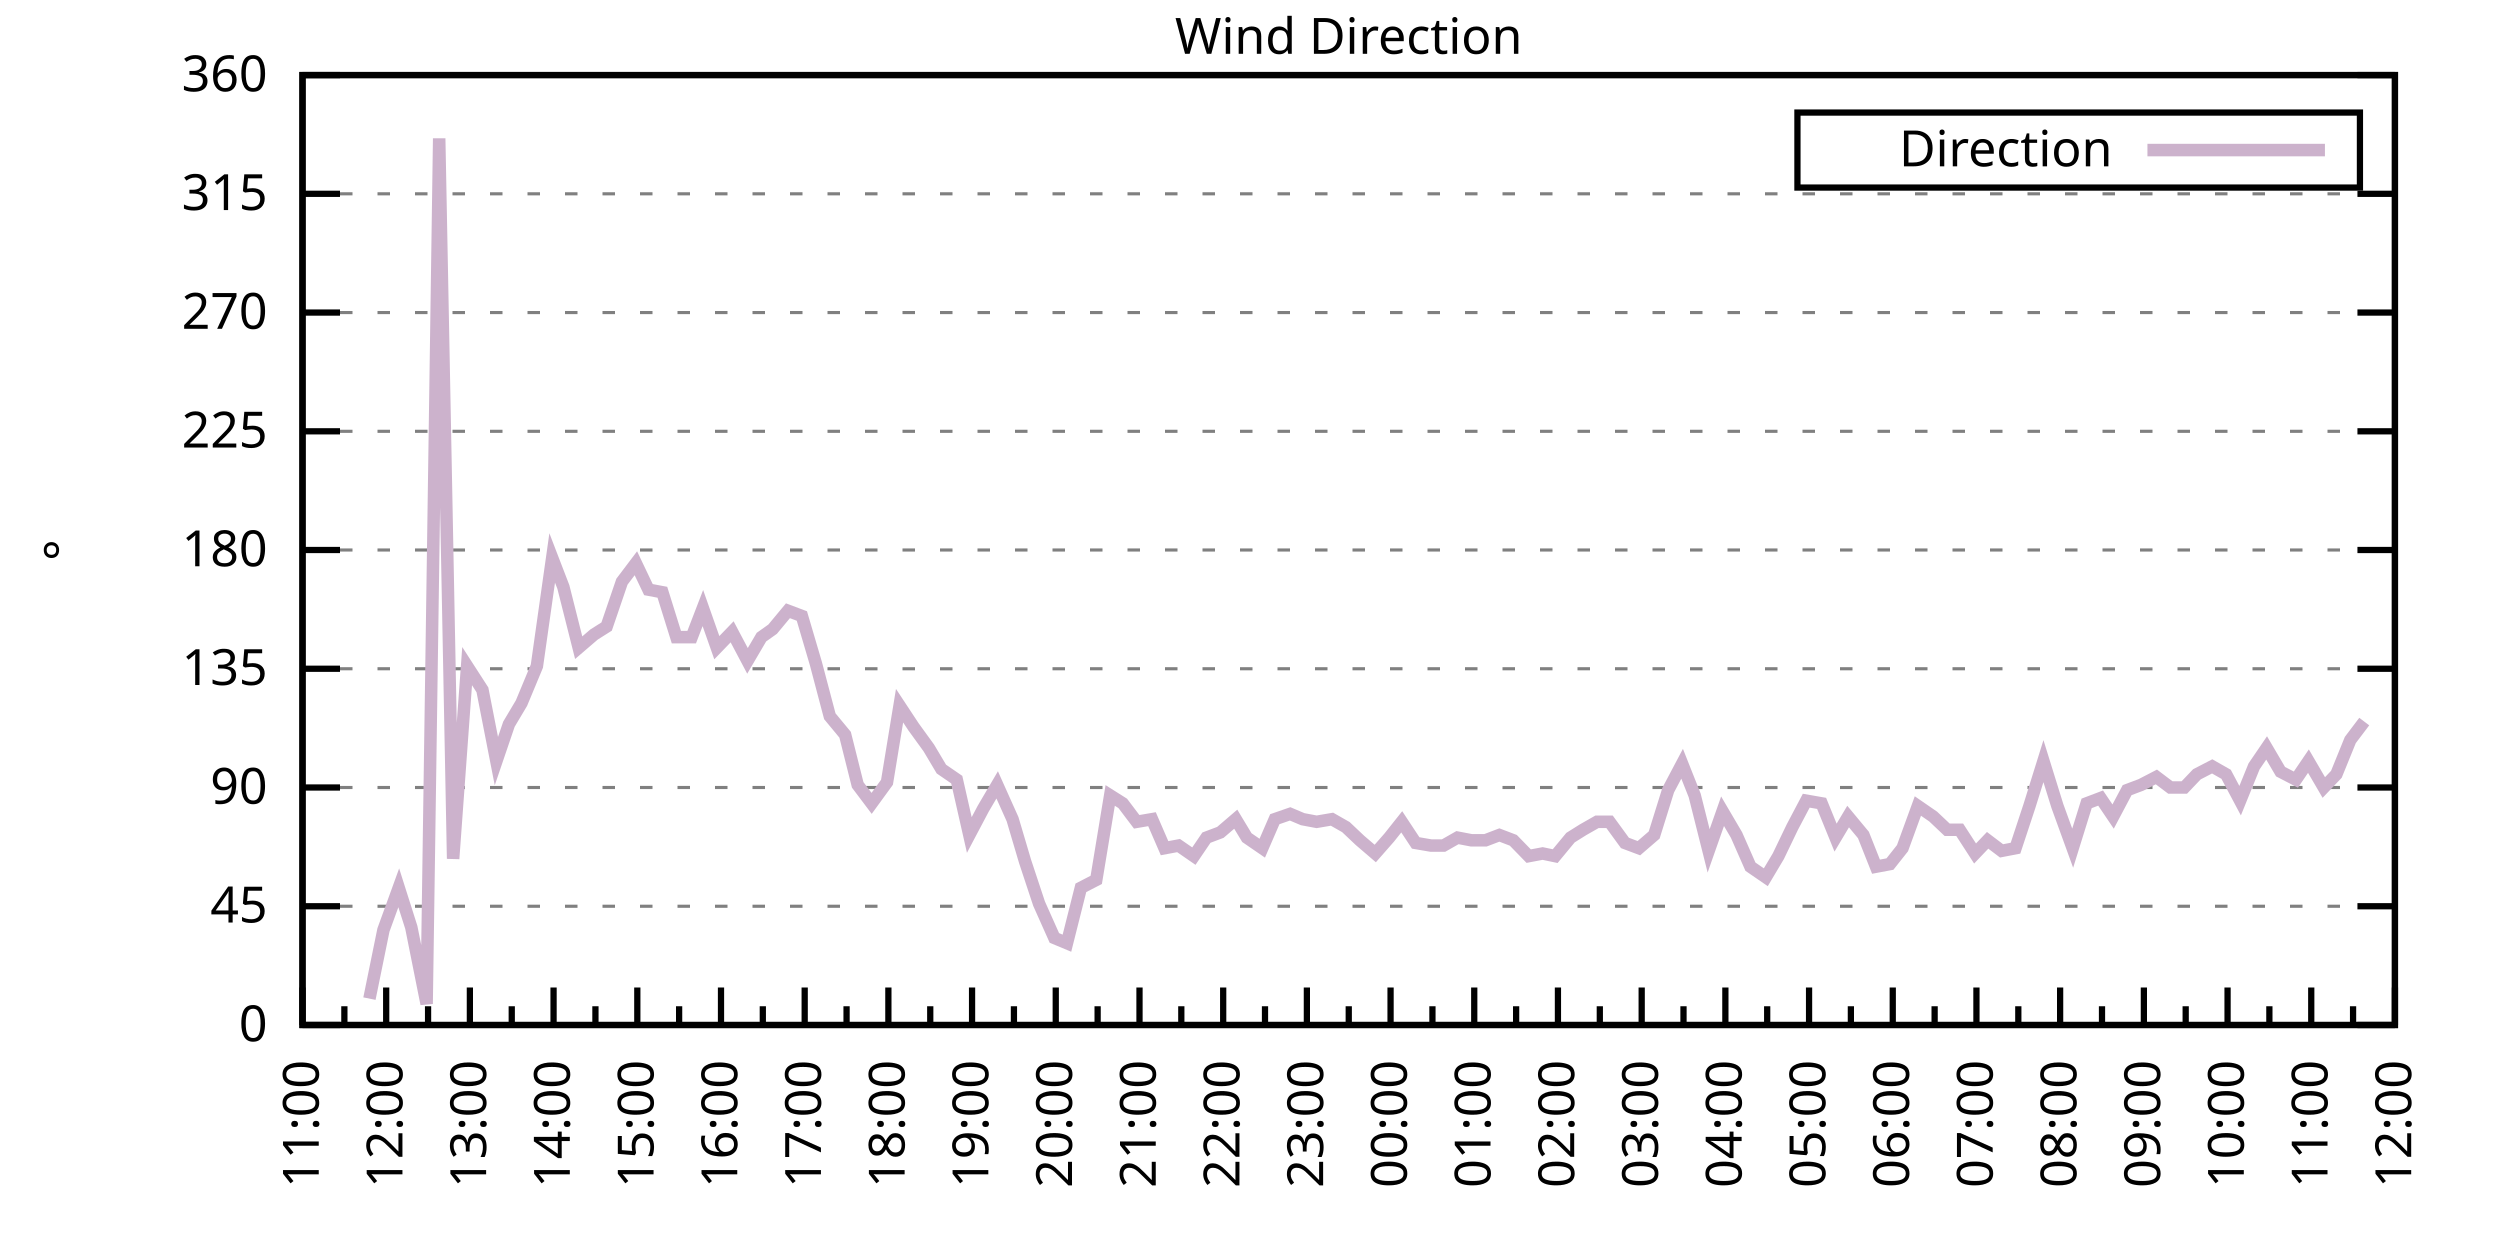
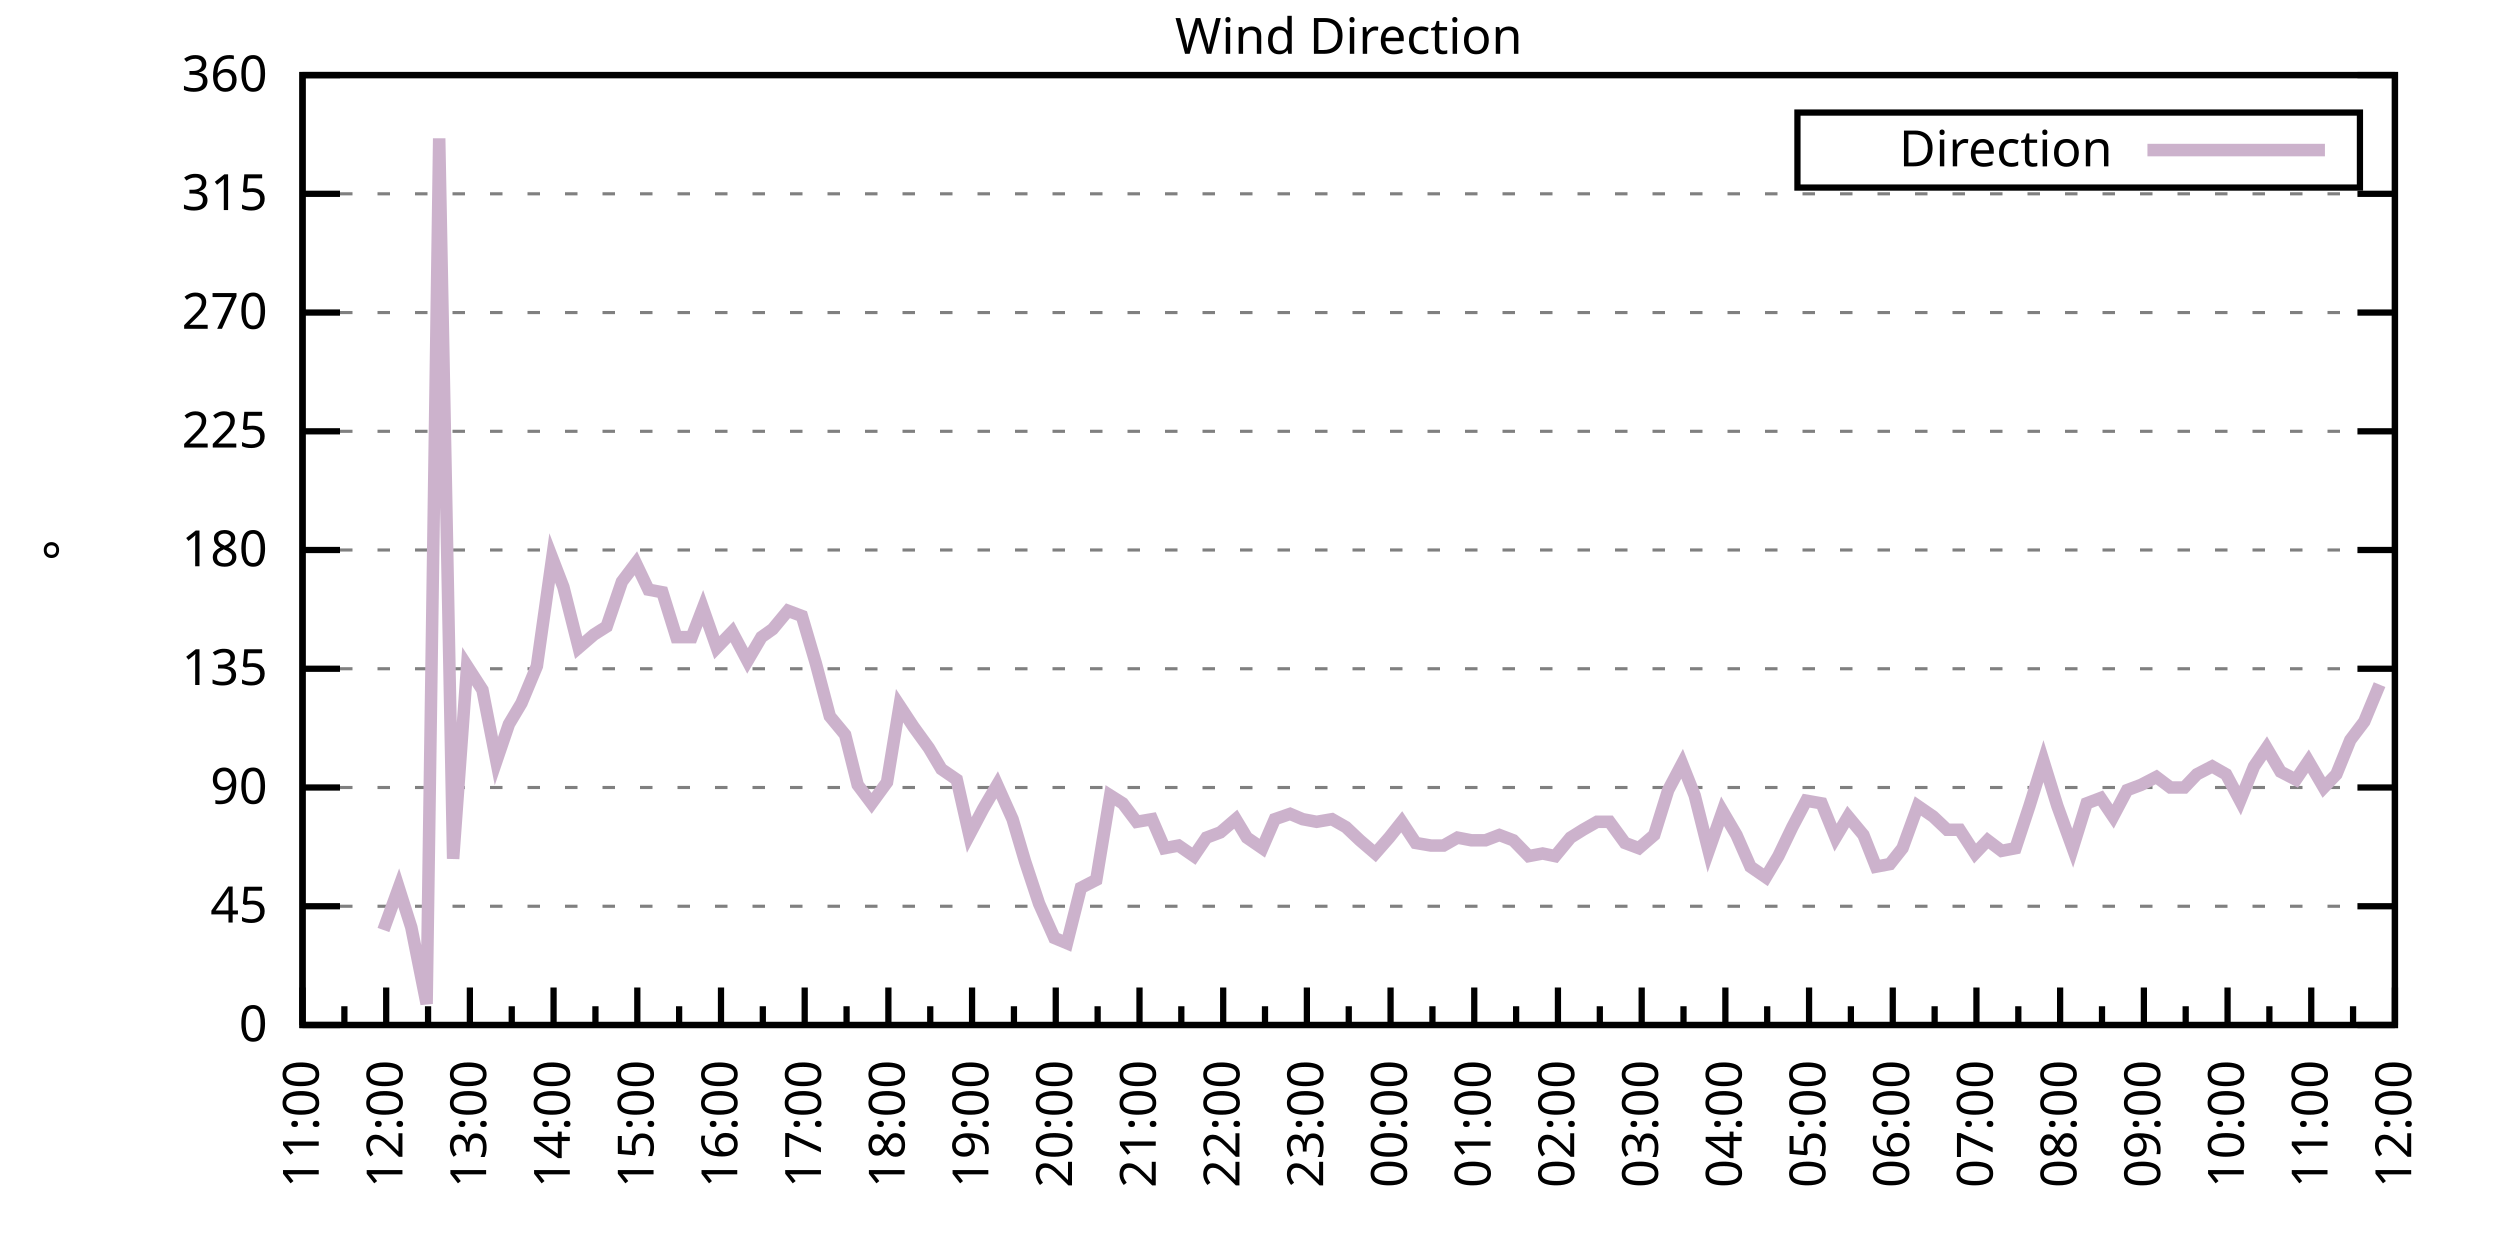
<svg xmlns="http://www.w3.org/2000/svg" xmlns:xlink="http://www.w3.org/1999/xlink" width="400" height="200" viewBox="0 0 400 200">
  <g id="gnuplot_canvas">
    <rect x="0" y="0" width="400" height="200" fill="none" />
    <defs>
      <circle id="gpDot" r="0.5" stroke-width="0.5" stroke="currentColor" />
      <path id="gpPt0" stroke-width="0.333" stroke="currentColor" d="M-1,0 h2 M0,-1 v2" />
      <path id="gpPt1" stroke-width="0.333" stroke="currentColor" d="M-1,-1 L1,1 M1,-1 L-1,1" />
      <path id="gpPt2" stroke-width="0.333" stroke="currentColor" d="M-1,0 L1,0 M0,-1 L0,1 M-1,-1 L1,1 M-1,1 L1,-1" />
      <rect id="gpPt3" stroke-width="0.333" stroke="currentColor" x="-1" y="-1" width="2" height="2" />
      <rect id="gpPt4" stroke-width="0.333" stroke="currentColor" fill="currentColor" x="-1" y="-1" width="2" height="2" />
      <circle id="gpPt5" stroke-width="0.333" stroke="currentColor" cx="0" cy="0" r="1" />
      <use xlink:href="#gpPt5" id="gpPt6" fill="currentColor" stroke="none" />
      <path id="gpPt7" stroke-width="0.333" stroke="currentColor" d="M0,-1.33 L-1.33,0.67 L1.33,0.67 z" />
      <use xlink:href="#gpPt7" id="gpPt8" fill="currentColor" stroke="none" />
      <use xlink:href="#gpPt7" id="gpPt9" stroke="currentColor" transform="rotate(180)" />
      <use xlink:href="#gpPt9" id="gpPt10" fill="currentColor" stroke="none" />
      <use xlink:href="#gpPt3" id="gpPt11" stroke="currentColor" transform="rotate(45)" />
      <use xlink:href="#gpPt11" id="gpPt12" fill="currentColor" stroke="none" />
      <path id="gpPt13" stroke-width="0.333" stroke="currentColor" d="M0,1.330 L1.265,0.411 L0.782,-1.067 L-0.782,-1.076 L-1.265,0.411 z" />
      <use xlink:href="#gpPt13" id="gpPt14" fill="currentColor" stroke="none" />
      <filter id="textbox" filterUnits="objectBoundingBox" x="0" y="0" height="1" width="1">
        <feFlood flood-color="white" flood-opacity="1" result="bgnd" />
        <feComposite in="SourceGraphic" in2="bgnd" operator="atop" />
      </filter>
      <filter id="greybox" filterUnits="objectBoundingBox" x="0" y="0" height="1" width="1">
        <feFlood flood-color="lightgrey" flood-opacity="1" result="grey" />
        <feComposite in="SourceGraphic" in2="grey" operator="atop" />
      </filter>
    </defs>
    <g fill="none" color="white" stroke="currentColor" stroke-width="1.00" stroke-linecap="butt" stroke-linejoin="miter">
</g>
    <g fill="none" color="black" stroke="currentColor" stroke-width="1.00" stroke-linecap="butt" stroke-linejoin="miter">
      <g stroke="none" shape-rendering="crispEdges">
        <polygon fill="rgb(255, 255, 255)" points="48.40,164.00 383.18,164.00 383.18,12.02 48.40,12.02 " />
      </g>
    </g>
    <g fill="none" color="black" stroke="currentColor" stroke-width="1.00" stroke-linecap="butt" stroke-linejoin="miter">
</g>
    <g fill="none" color="black" stroke="black" stroke-width="0.50" stroke-linecap="butt" stroke-linejoin="miter">
</g>
    <g fill="none" color="gray" stroke="currentColor" stroke-width="0.50" stroke-linecap="butt" stroke-linejoin="miter">
      <path stroke="gray" stroke-dasharray="2,4" class="gridline" d="M48.40,164.00 L383.19,164.00  " />
    </g>
    <g fill="none" color="gray" stroke="gray" stroke-width="1.00" stroke-linecap="butt" stroke-linejoin="miter">
</g>
    <g fill="none" color="black" stroke="currentColor" stroke-width="1.00" stroke-linecap="butt" stroke-linejoin="miter">
      <path stroke="black" d="M48.40,164.00 L54.40,164.00 M383.19,164.00 L377.19,164.00  " />
      <g transform="translate(42.80,166.60)" stroke="none" fill="black" font-family="Sans" font-size="8.00" text-anchor="end">
        <text>
          <tspan font-family="Sans"> 0</tspan>
        </text>
      </g>
    </g>
    <g fill="none" color="black" stroke="currentColor" stroke-width="1.00" stroke-linecap="butt" stroke-linejoin="miter">
</g>
    <g fill="none" color="black" stroke="black" stroke-width="0.50" stroke-linecap="butt" stroke-linejoin="miter">
</g>
    <g fill="none" color="gray" stroke="currentColor" stroke-width="0.50" stroke-linecap="butt" stroke-linejoin="miter">
      <path stroke="gray" stroke-dasharray="2,4" class="gridline" d="M48.40,145.00 L383.19,145.00  " />
    </g>
    <g fill="none" color="gray" stroke="gray" stroke-width="1.00" stroke-linecap="butt" stroke-linejoin="miter">
</g>
    <g fill="none" color="black" stroke="currentColor" stroke-width="1.00" stroke-linecap="butt" stroke-linejoin="miter">
      <path stroke="black" d="M48.40,145.00 L54.40,145.00 M383.19,145.00 L377.19,145.00  " />
      <g transform="translate(42.80,147.60)" stroke="none" fill="black" font-family="Sans" font-size="8.00" text-anchor="end">
        <text>
          <tspan font-family="Sans"> 45</tspan>
        </text>
      </g>
    </g>
    <g fill="none" color="black" stroke="currentColor" stroke-width="1.00" stroke-linecap="butt" stroke-linejoin="miter">
</g>
    <g fill="none" color="black" stroke="black" stroke-width="0.50" stroke-linecap="butt" stroke-linejoin="miter">
</g>
    <g fill="none" color="gray" stroke="currentColor" stroke-width="0.50" stroke-linecap="butt" stroke-linejoin="miter">
      <path stroke="gray" stroke-dasharray="2,4" class="gridline" d="M48.40,126.00 L383.19,126.00  " />
    </g>
    <g fill="none" color="gray" stroke="gray" stroke-width="1.00" stroke-linecap="butt" stroke-linejoin="miter">
</g>
    <g fill="none" color="black" stroke="currentColor" stroke-width="1.00" stroke-linecap="butt" stroke-linejoin="miter">
      <path stroke="black" d="M48.40,126.00 L54.40,126.00 M383.19,126.00 L377.19,126.00  " />
      <g transform="translate(42.80,128.60)" stroke="none" fill="black" font-family="Sans" font-size="8.00" text-anchor="end">
        <text>
          <tspan font-family="Sans"> 90</tspan>
        </text>
      </g>
    </g>
    <g fill="none" color="black" stroke="currentColor" stroke-width="1.00" stroke-linecap="butt" stroke-linejoin="miter">
</g>
    <g fill="none" color="black" stroke="black" stroke-width="0.50" stroke-linecap="butt" stroke-linejoin="miter">
</g>
    <g fill="none" color="gray" stroke="currentColor" stroke-width="0.50" stroke-linecap="butt" stroke-linejoin="miter">
      <path stroke="gray" stroke-dasharray="2,4" class="gridline" d="M48.40,107.00 L383.19,107.00  " />
    </g>
    <g fill="none" color="gray" stroke="gray" stroke-width="1.00" stroke-linecap="butt" stroke-linejoin="miter">
</g>
    <g fill="none" color="black" stroke="currentColor" stroke-width="1.00" stroke-linecap="butt" stroke-linejoin="miter">
      <path stroke="black" d="M48.40,107.00 L54.40,107.00 M383.19,107.00 L377.19,107.00  " />
      <g transform="translate(42.80,109.60)" stroke="none" fill="black" font-family="Sans" font-size="8.00" text-anchor="end">
        <text>
          <tspan font-family="Sans"> 135</tspan>
        </text>
      </g>
    </g>
    <g fill="none" color="black" stroke="currentColor" stroke-width="1.00" stroke-linecap="butt" stroke-linejoin="miter">
</g>
    <g fill="none" color="black" stroke="black" stroke-width="0.50" stroke-linecap="butt" stroke-linejoin="miter">
</g>
    <g fill="none" color="gray" stroke="currentColor" stroke-width="0.50" stroke-linecap="butt" stroke-linejoin="miter">
      <path stroke="gray" stroke-dasharray="2,4" class="gridline" d="M48.40,88.00 L383.19,88.00  " />
    </g>
    <g fill="none" color="gray" stroke="gray" stroke-width="1.00" stroke-linecap="butt" stroke-linejoin="miter">
</g>
    <g fill="none" color="black" stroke="currentColor" stroke-width="1.00" stroke-linecap="butt" stroke-linejoin="miter">
      <path stroke="black" d="M48.40,88.00 L54.40,88.00 M383.19,88.00 L377.19,88.00  " />
      <g transform="translate(42.80,90.60)" stroke="none" fill="black" font-family="Sans" font-size="8.00" text-anchor="end">
        <text>
          <tspan font-family="Sans"> 180</tspan>
        </text>
      </g>
    </g>
    <g fill="none" color="black" stroke="currentColor" stroke-width="1.00" stroke-linecap="butt" stroke-linejoin="miter">
</g>
    <g fill="none" color="black" stroke="black" stroke-width="0.50" stroke-linecap="butt" stroke-linejoin="miter">
</g>
    <g fill="none" color="gray" stroke="currentColor" stroke-width="0.50" stroke-linecap="butt" stroke-linejoin="miter">
      <path stroke="gray" stroke-dasharray="2,4" class="gridline" d="M48.40,69.01 L383.19,69.01  " />
    </g>
    <g fill="none" color="gray" stroke="gray" stroke-width="1.00" stroke-linecap="butt" stroke-linejoin="miter">
</g>
    <g fill="none" color="black" stroke="currentColor" stroke-width="1.00" stroke-linecap="butt" stroke-linejoin="miter">
      <path stroke="black" d="M48.40,69.01 L54.40,69.01 M383.19,69.01 L377.19,69.01  " />
      <g transform="translate(42.80,71.61)" stroke="none" fill="black" font-family="Sans" font-size="8.00" text-anchor="end">
        <text>
          <tspan font-family="Sans"> 225</tspan>
        </text>
      </g>
    </g>
    <g fill="none" color="black" stroke="currentColor" stroke-width="1.00" stroke-linecap="butt" stroke-linejoin="miter">
</g>
    <g fill="none" color="black" stroke="black" stroke-width="0.50" stroke-linecap="butt" stroke-linejoin="miter">
</g>
    <g fill="none" color="gray" stroke="currentColor" stroke-width="0.50" stroke-linecap="butt" stroke-linejoin="miter">
      <path stroke="gray" stroke-dasharray="2,4" class="gridline" d="M48.40,50.01 L383.19,50.01  " />
    </g>
    <g fill="none" color="gray" stroke="gray" stroke-width="1.00" stroke-linecap="butt" stroke-linejoin="miter">
</g>
    <g fill="none" color="black" stroke="currentColor" stroke-width="1.00" stroke-linecap="butt" stroke-linejoin="miter">
      <path stroke="black" d="M48.40,50.01 L54.40,50.01 M383.19,50.01 L377.19,50.01  " />
      <g transform="translate(42.80,52.61)" stroke="none" fill="black" font-family="Sans" font-size="8.00" text-anchor="end">
        <text>
          <tspan font-family="Sans"> 270</tspan>
        </text>
      </g>
    </g>
    <g fill="none" color="black" stroke="currentColor" stroke-width="1.00" stroke-linecap="butt" stroke-linejoin="miter">
</g>
    <g fill="none" color="black" stroke="black" stroke-width="0.50" stroke-linecap="butt" stroke-linejoin="miter">
</g>
    <g fill="none" color="gray" stroke="currentColor" stroke-width="0.50" stroke-linecap="butt" stroke-linejoin="miter">
      <path stroke="gray" stroke-dasharray="2,4" class="gridline" d="M48.40,31.01 L383.19,31.01  " />
    </g>
    <g fill="none" color="gray" stroke="gray" stroke-width="1.00" stroke-linecap="butt" stroke-linejoin="miter">
</g>
    <g fill="none" color="black" stroke="currentColor" stroke-width="1.00" stroke-linecap="butt" stroke-linejoin="miter">
      <path stroke="black" d="M48.40,31.01 L54.40,31.01 M383.19,31.01 L377.19,31.01  " />
      <g transform="translate(42.80,33.61)" stroke="none" fill="black" font-family="Sans" font-size="8.00" text-anchor="end">
        <text>
          <tspan font-family="Sans"> 315</tspan>
        </text>
      </g>
    </g>
    <g fill="none" color="black" stroke="currentColor" stroke-width="1.00" stroke-linecap="butt" stroke-linejoin="miter">
</g>
    <g fill="none" color="black" stroke="black" stroke-width="0.50" stroke-linecap="butt" stroke-linejoin="miter">
</g>
    <g fill="none" color="gray" stroke="currentColor" stroke-width="0.50" stroke-linecap="butt" stroke-linejoin="miter">
      <path stroke="gray" stroke-dasharray="2,4" class="gridline" d="M48.40,12.01 L383.19,12.01  " />
    </g>
    <g fill="none" color="gray" stroke="gray" stroke-width="1.00" stroke-linecap="butt" stroke-linejoin="miter">
</g>
    <g fill="none" color="black" stroke="currentColor" stroke-width="1.00" stroke-linecap="butt" stroke-linejoin="miter">
      <path stroke="black" d="M48.40,12.01 L54.40,12.01 M383.19,12.01 L377.19,12.01  " />
      <g transform="translate(42.80,14.61)" stroke="none" fill="black" font-family="Sans" font-size="8.00" text-anchor="end">
        <text>
          <tspan font-family="Sans"> 360</tspan>
        </text>
      </g>
    </g>
    <g fill="none" color="black" stroke="currentColor" stroke-width="1.00" stroke-linecap="butt" stroke-linejoin="miter">
      <path stroke="black" d="M48.40,164.00 L48.40,158.00  " />
      <g transform="translate(51.00,169.60) rotate(270)" stroke="none" fill="black" font-family="Sans" font-size="8.00" text-anchor="end">
        <text>
          <tspan font-family="Sans">11:00</tspan>
        </text>
      </g>
    </g>
    <g fill="none" color="black" stroke="currentColor" stroke-width="1.00" stroke-linecap="butt" stroke-linejoin="miter">
      <path stroke="black" d="M55.10,164.00 L55.10,161.00 M61.79,164.00 L61.79,158.00  " />
      <g transform="translate(64.39,169.60) rotate(270)" stroke="none" fill="black" font-family="Sans" font-size="8.00" text-anchor="end">
        <text>
          <tspan font-family="Sans">12:00</tspan>
        </text>
      </g>
    </g>
    <g fill="none" color="black" stroke="currentColor" stroke-width="1.00" stroke-linecap="butt" stroke-linejoin="miter">
      <path stroke="black" d="M68.49,164.00 L68.49,161.00 M75.18,164.00 L75.18,158.00  " />
      <g transform="translate(77.78,169.60) rotate(270)" stroke="none" fill="black" font-family="Sans" font-size="8.00" text-anchor="end">
        <text>
          <tspan font-family="Sans">13:00</tspan>
        </text>
      </g>
    </g>
    <g fill="none" color="black" stroke="currentColor" stroke-width="1.00" stroke-linecap="butt" stroke-linejoin="miter">
      <path stroke="black" d="M81.88,164.00 L81.88,161.00 M88.57,164.00 L88.57,158.00  " />
      <g transform="translate(91.17,169.60) rotate(270)" stroke="none" fill="black" font-family="Sans" font-size="8.00" text-anchor="end">
        <text>
          <tspan font-family="Sans">14:00</tspan>
        </text>
      </g>
    </g>
    <g fill="none" color="black" stroke="currentColor" stroke-width="1.00" stroke-linecap="butt" stroke-linejoin="miter">
      <path stroke="black" d="M95.27,164.00 L95.27,161.00 M101.97,164.00 L101.97,158.00  " />
      <g transform="translate(104.57,169.60) rotate(270)" stroke="none" fill="black" font-family="Sans" font-size="8.00" text-anchor="end">
        <text>
          <tspan font-family="Sans">15:00</tspan>
        </text>
      </g>
    </g>
    <g fill="none" color="black" stroke="currentColor" stroke-width="1.00" stroke-linecap="butt" stroke-linejoin="miter">
      <path stroke="black" d="M108.66,164.00 L108.66,161.00 M115.36,164.00 L115.36,158.00  " />
      <g transform="translate(117.96,169.60) rotate(270)" stroke="none" fill="black" font-family="Sans" font-size="8.00" text-anchor="end">
        <text>
          <tspan font-family="Sans">16:00</tspan>
        </text>
      </g>
    </g>
    <g fill="none" color="black" stroke="currentColor" stroke-width="1.00" stroke-linecap="butt" stroke-linejoin="miter">
      <path stroke="black" d="M122.05,164.00 L122.05,161.00 M128.75,164.00 L128.75,158.00  " />
      <g transform="translate(131.35,169.60) rotate(270)" stroke="none" fill="black" font-family="Sans" font-size="8.00" text-anchor="end">
        <text>
          <tspan font-family="Sans">17:00</tspan>
        </text>
      </g>
    </g>
    <g fill="none" color="black" stroke="currentColor" stroke-width="1.00" stroke-linecap="butt" stroke-linejoin="miter">
      <path stroke="black" d="M135.45,164.00 L135.45,161.00 M142.14,164.00 L142.14,158.00  " />
      <g transform="translate(144.74,169.60) rotate(270)" stroke="none" fill="black" font-family="Sans" font-size="8.00" text-anchor="end">
        <text>
          <tspan font-family="Sans">18:00</tspan>
        </text>
      </g>
    </g>
    <g fill="none" color="black" stroke="currentColor" stroke-width="1.00" stroke-linecap="butt" stroke-linejoin="miter">
      <path stroke="black" d="M148.84,164.00 L148.84,161.00 M155.53,164.00 L155.53,158.00  " />
      <g transform="translate(158.13,169.60) rotate(270)" stroke="none" fill="black" font-family="Sans" font-size="8.00" text-anchor="end">
        <text>
          <tspan font-family="Sans">19:00</tspan>
        </text>
      </g>
    </g>
    <g fill="none" color="black" stroke="currentColor" stroke-width="1.00" stroke-linecap="butt" stroke-linejoin="miter">
      <path stroke="black" d="M162.23,164.00 L162.23,161.00 M168.92,164.00 L168.92,158.00  " />
      <g transform="translate(171.52,169.60) rotate(270)" stroke="none" fill="black" font-family="Sans" font-size="8.00" text-anchor="end">
        <text>
          <tspan font-family="Sans">20:00</tspan>
        </text>
      </g>
    </g>
    <g fill="none" color="black" stroke="currentColor" stroke-width="1.00" stroke-linecap="butt" stroke-linejoin="miter">
      <path stroke="black" d="M175.62,164.00 L175.62,161.00 M182.32,164.00 L182.32,158.00  " />
      <g transform="translate(184.92,169.60) rotate(270)" stroke="none" fill="black" font-family="Sans" font-size="8.00" text-anchor="end">
        <text>
          <tspan font-family="Sans">21:00</tspan>
        </text>
      </g>
    </g>
    <g fill="none" color="black" stroke="currentColor" stroke-width="1.00" stroke-linecap="butt" stroke-linejoin="miter">
      <path stroke="black" d="M189.01,164.00 L189.01,161.00 M195.71,164.00 L195.71,158.00  " />
      <g transform="translate(198.31,169.60) rotate(270)" stroke="none" fill="black" font-family="Sans" font-size="8.00" text-anchor="end">
        <text>
          <tspan font-family="Sans">22:00</tspan>
        </text>
      </g>
    </g>
    <g fill="none" color="black" stroke="currentColor" stroke-width="1.00" stroke-linecap="butt" stroke-linejoin="miter">
      <path stroke="black" d="M202.40,164.00 L202.40,161.00 M209.10,164.00 L209.10,158.00  " />
      <g transform="translate(211.70,169.60) rotate(270)" stroke="none" fill="black" font-family="Sans" font-size="8.00" text-anchor="end">
        <text>
          <tspan font-family="Sans">23:00</tspan>
        </text>
      </g>
    </g>
    <g fill="none" color="black" stroke="currentColor" stroke-width="1.00" stroke-linecap="butt" stroke-linejoin="miter">
      <path stroke="black" d="M215.80,164.00 L215.80,161.00 M222.49,164.00 L222.49,158.00  " />
      <g transform="translate(225.09,169.60) rotate(270)" stroke="none" fill="black" font-family="Sans" font-size="8.00" text-anchor="end">
        <text>
          <tspan font-family="Sans">00:00</tspan>
        </text>
      </g>
    </g>
    <g fill="none" color="black" stroke="currentColor" stroke-width="1.00" stroke-linecap="butt" stroke-linejoin="miter">
      <path stroke="black" d="M229.19,164.00 L229.19,161.00 M235.88,164.00 L235.88,158.00  " />
      <g transform="translate(238.48,169.60) rotate(270)" stroke="none" fill="black" font-family="Sans" font-size="8.00" text-anchor="end">
        <text>
          <tspan font-family="Sans">01:00</tspan>
        </text>
      </g>
    </g>
    <g fill="none" color="black" stroke="currentColor" stroke-width="1.00" stroke-linecap="butt" stroke-linejoin="miter">
      <path stroke="black" d="M242.58,164.00 L242.58,161.00 M249.27,164.00 L249.27,158.00  " />
      <g transform="translate(251.87,169.60) rotate(270)" stroke="none" fill="black" font-family="Sans" font-size="8.00" text-anchor="end">
        <text>
          <tspan font-family="Sans">02:00</tspan>
        </text>
      </g>
    </g>
    <g fill="none" color="black" stroke="currentColor" stroke-width="1.00" stroke-linecap="butt" stroke-linejoin="miter">
      <path stroke="black" d="M255.97,164.00 L255.97,161.00 M262.67,164.00 L262.67,158.00  " />
      <g transform="translate(265.27,169.60) rotate(270)" stroke="none" fill="black" font-family="Sans" font-size="8.00" text-anchor="end">
        <text>
          <tspan font-family="Sans">03:00</tspan>
        </text>
      </g>
    </g>
    <g fill="none" color="black" stroke="currentColor" stroke-width="1.00" stroke-linecap="butt" stroke-linejoin="miter">
      <path stroke="black" d="M269.36,164.00 L269.36,161.00 M276.06,164.00 L276.06,158.00  " />
      <g transform="translate(278.66,169.60) rotate(270)" stroke="none" fill="black" font-family="Sans" font-size="8.00" text-anchor="end">
        <text>
          <tspan font-family="Sans">04:00</tspan>
        </text>
      </g>
    </g>
    <g fill="none" color="black" stroke="currentColor" stroke-width="1.00" stroke-linecap="butt" stroke-linejoin="miter">
      <path stroke="black" d="M282.75,164.00 L282.75,161.00 M289.45,164.00 L289.45,158.00  " />
      <g transform="translate(292.05,169.60) rotate(270)" stroke="none" fill="black" font-family="Sans" font-size="8.00" text-anchor="end">
        <text>
          <tspan font-family="Sans">05:00</tspan>
        </text>
      </g>
    </g>
    <g fill="none" color="black" stroke="currentColor" stroke-width="1.00" stroke-linecap="butt" stroke-linejoin="miter">
      <path stroke="black" d="M296.14,164.00 L296.14,161.00 M302.84,164.00 L302.84,158.00  " />
      <g transform="translate(305.44,169.60) rotate(270)" stroke="none" fill="black" font-family="Sans" font-size="8.00" text-anchor="end">
        <text>
          <tspan font-family="Sans">06:00</tspan>
        </text>
      </g>
    </g>
    <g fill="none" color="black" stroke="currentColor" stroke-width="1.00" stroke-linecap="butt" stroke-linejoin="miter">
      <path stroke="black" d="M309.54,164.00 L309.54,161.00 M316.23,164.00 L316.23,158.00  " />
      <g transform="translate(318.83,169.60) rotate(270)" stroke="none" fill="black" font-family="Sans" font-size="8.00" text-anchor="end">
        <text>
          <tspan font-family="Sans">07:00</tspan>
        </text>
      </g>
    </g>
    <g fill="none" color="black" stroke="currentColor" stroke-width="1.00" stroke-linecap="butt" stroke-linejoin="miter">
      <path stroke="black" d="M322.93,164.00 L322.93,161.00 M329.62,164.00 L329.62,158.00  " />
      <g transform="translate(332.22,169.60) rotate(270)" stroke="none" fill="black" font-family="Sans" font-size="8.00" text-anchor="end">
        <text>
          <tspan font-family="Sans">08:00</tspan>
        </text>
      </g>
    </g>
    <g fill="none" color="black" stroke="currentColor" stroke-width="1.00" stroke-linecap="butt" stroke-linejoin="miter">
      <path stroke="black" d="M336.32,164.00 L336.32,161.00 M343.02,164.00 L343.02,158.00  " />
      <g transform="translate(345.62,169.60) rotate(270)" stroke="none" fill="black" font-family="Sans" font-size="8.00" text-anchor="end">
        <text>
          <tspan font-family="Sans">09:00</tspan>
        </text>
      </g>
    </g>
    <g fill="none" color="black" stroke="currentColor" stroke-width="1.00" stroke-linecap="butt" stroke-linejoin="miter">
      <path stroke="black" d="M349.71,164.00 L349.71,161.00 M356.41,164.00 L356.41,158.00  " />
      <g transform="translate(359.01,169.60) rotate(270)" stroke="none" fill="black" font-family="Sans" font-size="8.00" text-anchor="end">
        <text>
          <tspan font-family="Sans">10:00</tspan>
        </text>
      </g>
    </g>
    <g fill="none" color="black" stroke="currentColor" stroke-width="1.00" stroke-linecap="butt" stroke-linejoin="miter">
      <path stroke="black" d="M363.10,164.00 L363.10,161.00 M369.80,164.00 L369.80,158.00  " />
      <g transform="translate(372.40,169.60) rotate(270)" stroke="none" fill="black" font-family="Sans" font-size="8.00" text-anchor="end">
        <text>
          <tspan font-family="Sans">11:00</tspan>
        </text>
      </g>
    </g>
    <g fill="none" color="black" stroke="currentColor" stroke-width="1.00" stroke-linecap="butt" stroke-linejoin="miter">
      <path stroke="black" d="M376.49,164.00 L376.49,161.00 M383.19,164.00 L383.19,158.00  " />
      <g transform="translate(385.79,169.60) rotate(270)" stroke="none" fill="black" font-family="Sans" font-size="8.00" text-anchor="end">
        <text>
          <tspan font-family="Sans">12:00</tspan>
        </text>
      </g>
    </g>
    <g fill="none" color="black" stroke="currentColor" stroke-width="1.00" stroke-linecap="butt" stroke-linejoin="miter">
</g>
    <g fill="none" color="black" stroke="currentColor" stroke-width="1.00" stroke-linecap="butt" stroke-linejoin="miter">
      <path stroke="black" d="M48.40,12.01 L48.40,164.00 L383.19,164.00 L383.19,12.01 L48.40,12.01 Z  " />
    </g>
    <g fill="none" color="black" stroke="currentColor" stroke-width="1.00" stroke-linecap="butt" stroke-linejoin="miter">
      <g transform="translate(12.80,88.01) rotate(270)" stroke="none" fill="black" font-family="Sans" font-size="8.00" text-anchor="middle">
        <text>
          <tspan font-family="Sans">°</tspan>
        </text>
      </g>
    </g>
    <g fill="none" color="black" stroke="currentColor" stroke-width="1.00" stroke-linecap="butt" stroke-linejoin="miter">
</g>
    <g fill="none" color="black" stroke="currentColor" stroke-width="1.00" stroke-linecap="butt" stroke-linejoin="miter">
      <path stroke="black" d="M287.59,30.01 L287.59,18.01 L377.59,18.01 L377.59,30.01 L287.59,30.01 Z  " />
    </g>
    <g id="Wind_direction_plot_1">
      <g fill="none" color="white" stroke="black" stroke-width="2.00" stroke-linecap="butt" stroke-linejoin="miter">
</g>
      <g fill="none" color="black" stroke="currentColor" stroke-width="2.00" stroke-linecap="butt" stroke-linejoin="miter">
        <g transform="translate(337.99,26.61)" stroke="none" fill="black" font-family="Sans" font-size="8.00" text-anchor="end">
          <text>
            <tspan font-family="Sans">Direction</tspan>
          </text>
        </g>
      </g>
      <g fill="none" color="black" stroke="currentColor" stroke-width="2.00" stroke-linecap="butt" stroke-linejoin="miter">
-         <path stroke="rgb(204, 178, 204)" d="M343.59,24.01 L371.99,24.01 M59.11,159.78 L61.35,148.80 L63.80,142.05 L65.81,148.38 L68.26,160.62 L70.27,22.14   L72.50,137.40 L74.74,106.58 L77.19,110.38 L79.42,121.78 L81.43,115.87 L83.44,112.49 L85.90,106.58 L88.35,89.27   L90.14,93.92 L92.59,103.63 L95.05,101.52 L97.06,100.25 L99.51,93.07 L101.74,90.12 L103.75,94.34 L105.98,94.76   L108.22,101.94 L110.67,101.94 L112.46,97.29 L114.69,103.63 L117.14,101.09 L119.60,105.74 L121.83,101.94 L123.62,100.67   L126.07,97.72 L128.30,98.56 L130.54,106.16 L132.77,114.60 L135.22,117.56 L137.23,125.58 L139.46,128.54 L141.92,125.16   L143.93,112.91 L146.16,116.29 L148.61,119.67 L150.62,123.05 L153.08,124.74 L155.09,133.60 L157.32,129.38 L159.55,125.58   L162.01,131.07 L164.01,137.82 L166.25,144.58 L168.70,150.07 L170.71,150.91 L172.94,142.05 L175.40,140.78 L177.63,127.27   L179.64,128.54 L181.87,131.49 L184.32,131.07 L186.33,135.71 L188.57,135.29 L191.02,136.98 L193.03,134.02 L195.26,133.18   L197.72,131.07 L199.50,134.02 L201.96,135.71 L203.97,131.07 L206.42,130.22 L208.43,131.07 L210.66,131.49 L213.12,131.07   L215.35,132.34 L217.58,134.45 L220.04,136.56 L222.27,134.02 L224.28,131.49 L226.51,134.87 L228.96,135.29 L230.97,135.29   L233.20,134.02 L235.44,134.45 L237.67,134.45 L239.90,133.60 L242.13,134.45 L244.59,136.98 L246.82,136.56 L248.83,136.98   L251.28,134.02 L253.29,132.76 L255.52,131.49 L257.53,131.49 L259.99,134.87 L262.22,135.71 L264.67,133.60 L266.91,126.42   L269.14,122.20 L271.15,127.27 L273.38,136.14 L275.61,129.80 L277.84,133.60 L280.07,138.67 L282.53,140.36 L284.54,136.98   L286.77,132.34 L289.00,128.11 L291.46,128.54 L293.69,134.02 L295.70,130.65 L298.15,133.60 L300.16,138.67 L302.39,138.25   L304.40,135.71 L306.86,128.96 L309.31,130.65 L311.54,132.76 L313.55,132.76 L316.01,136.56 L318.02,134.45 L320.25,136.14   L322.48,135.71 L324.71,128.96 L326.95,121.78 L329.18,128.96 L331.63,135.71 L333.86,128.54 L336.10,127.69 L338.10,130.65   L340.34,126.42 L342.57,125.58 L345.02,124.31 L347.26,126.00 L349.49,126.00 L351.50,123.89 L353.95,122.62 L356.18,123.89   L358.42,128.11 L360.65,122.62 L362.66,119.67 L364.89,123.47 L367.34,124.74 L369.35,121.78 L371.81,126.00 L373.82,123.89   L376.05,118.40 L378.28,115.45  " />
+         <path stroke="rgb(204, 178, 204)" d="M343.59,24.01 L371.99,24.01 M61.35,148.80 L63.80,142.05 L65.81,148.38 L68.26,160.62 L70.27,22.14 L72.50,137.40   L74.74,106.58 L77.19,110.38 L79.42,121.78 L81.43,115.87 L83.44,112.49 L85.90,106.58 L88.35,89.27 L90.14,93.92   L92.59,103.63 L95.05,101.52 L97.06,100.25 L99.51,93.07 L101.74,90.12 L103.75,94.34 L105.98,94.76 L108.22,101.94   L110.67,101.94 L112.46,97.29 L114.69,103.63 L117.14,101.09 L119.60,105.74 L121.83,101.94 L123.62,100.67 L126.07,97.72   L128.30,98.56 L130.54,106.16 L132.77,114.60 L135.22,117.56 L137.23,125.58 L139.46,128.54 L141.92,125.16 L143.93,112.91   L146.16,116.29 L148.61,119.67 L150.62,123.05 L153.08,124.74 L155.09,133.60 L157.32,129.38 L159.55,125.58 L162.01,131.07   L164.01,137.82 L166.25,144.58 L168.70,150.07 L170.71,150.91 L172.94,142.05 L175.40,140.78 L177.63,127.27 L179.64,128.54   L181.87,131.49 L184.32,131.07 L186.33,135.71 L188.57,135.29 L191.02,136.98 L193.03,134.02 L195.26,133.18 L197.72,131.07   L199.50,134.02 L201.96,135.71 L203.97,131.07 L206.42,130.22 L208.43,131.07 L210.66,131.49 L213.12,131.07 L215.35,132.34   L217.58,134.45 L220.04,136.56 L222.27,134.02 L224.28,131.49 L226.51,134.87 L228.96,135.29 L230.97,135.29 L233.20,134.02   L235.44,134.45 L237.67,134.45 L239.90,133.60 L242.13,134.45 L244.59,136.98 L246.82,136.56 L248.83,136.98 L251.28,134.02   L253.29,132.76 L255.52,131.49 L257.53,131.49 L259.99,134.87 L262.22,135.71 L264.67,133.60 L266.91,126.42 L269.14,122.20   L271.15,127.27 L273.38,136.14 L275.61,129.80 L277.84,133.60 L280.07,138.67 L282.53,140.36 L284.54,136.98 L286.77,132.34   L289.00,128.11 L291.46,128.54 L293.69,134.02 L295.70,130.65 L298.15,133.60 L300.16,138.67 L302.39,138.25 L304.40,135.71   L306.86,128.96 L309.31,130.65 L311.54,132.76 L313.55,132.76 L316.01,136.56 L318.02,134.45 L320.25,136.14 L322.48,135.71   L324.71,128.96 L326.95,121.78 L329.18,128.96 L331.63,135.71 L333.86,128.54 L336.10,127.69 L338.10,130.65 L340.34,126.42   L342.57,125.58 L345.02,124.31 L347.26,126.00 L349.49,126.00 L351.50,123.89 L353.95,122.62 L356.18,123.89 L358.42,128.11   L360.65,122.62 L362.66,119.67 L364.89,123.47 L367.34,124.74 L369.35,121.78 L371.81,126.00 L373.82,123.89 L376.05,118.40   L378.28,115.45 L380.73,109.54  " />
      </g>
    </g>
    <g fill="none" color="black" stroke="currentColor" stroke-width="2.00" stroke-linecap="butt" stroke-linejoin="miter">
</g>
    <g fill="none" color="black" stroke="black" stroke-width="1.00" stroke-linecap="butt" stroke-linejoin="miter">
</g>
    <g fill="none" color="black" stroke="currentColor" stroke-width="1.00" stroke-linecap="butt" stroke-linejoin="miter">
      <path stroke="black" d="M48.40,12.01 L48.40,164.00 L383.19,164.00 L383.19,12.01 L48.40,12.01 Z  " />
    </g>
    <g fill="none" color="black" stroke="currentColor" stroke-width="1.00" stroke-linecap="butt" stroke-linejoin="miter">
      <g transform="translate(215.79,8.61)" stroke="none" fill="black" font-family="Sans" font-size="8.00" text-anchor="middle">
        <text>
          <tspan font-family="Sans">Wind Direction</tspan>
        </text>
      </g>
    </g>
    <g fill="none" color="black" stroke="currentColor" stroke-width="1.00" stroke-linecap="butt" stroke-linejoin="miter">
</g>
  </g>
</svg>
